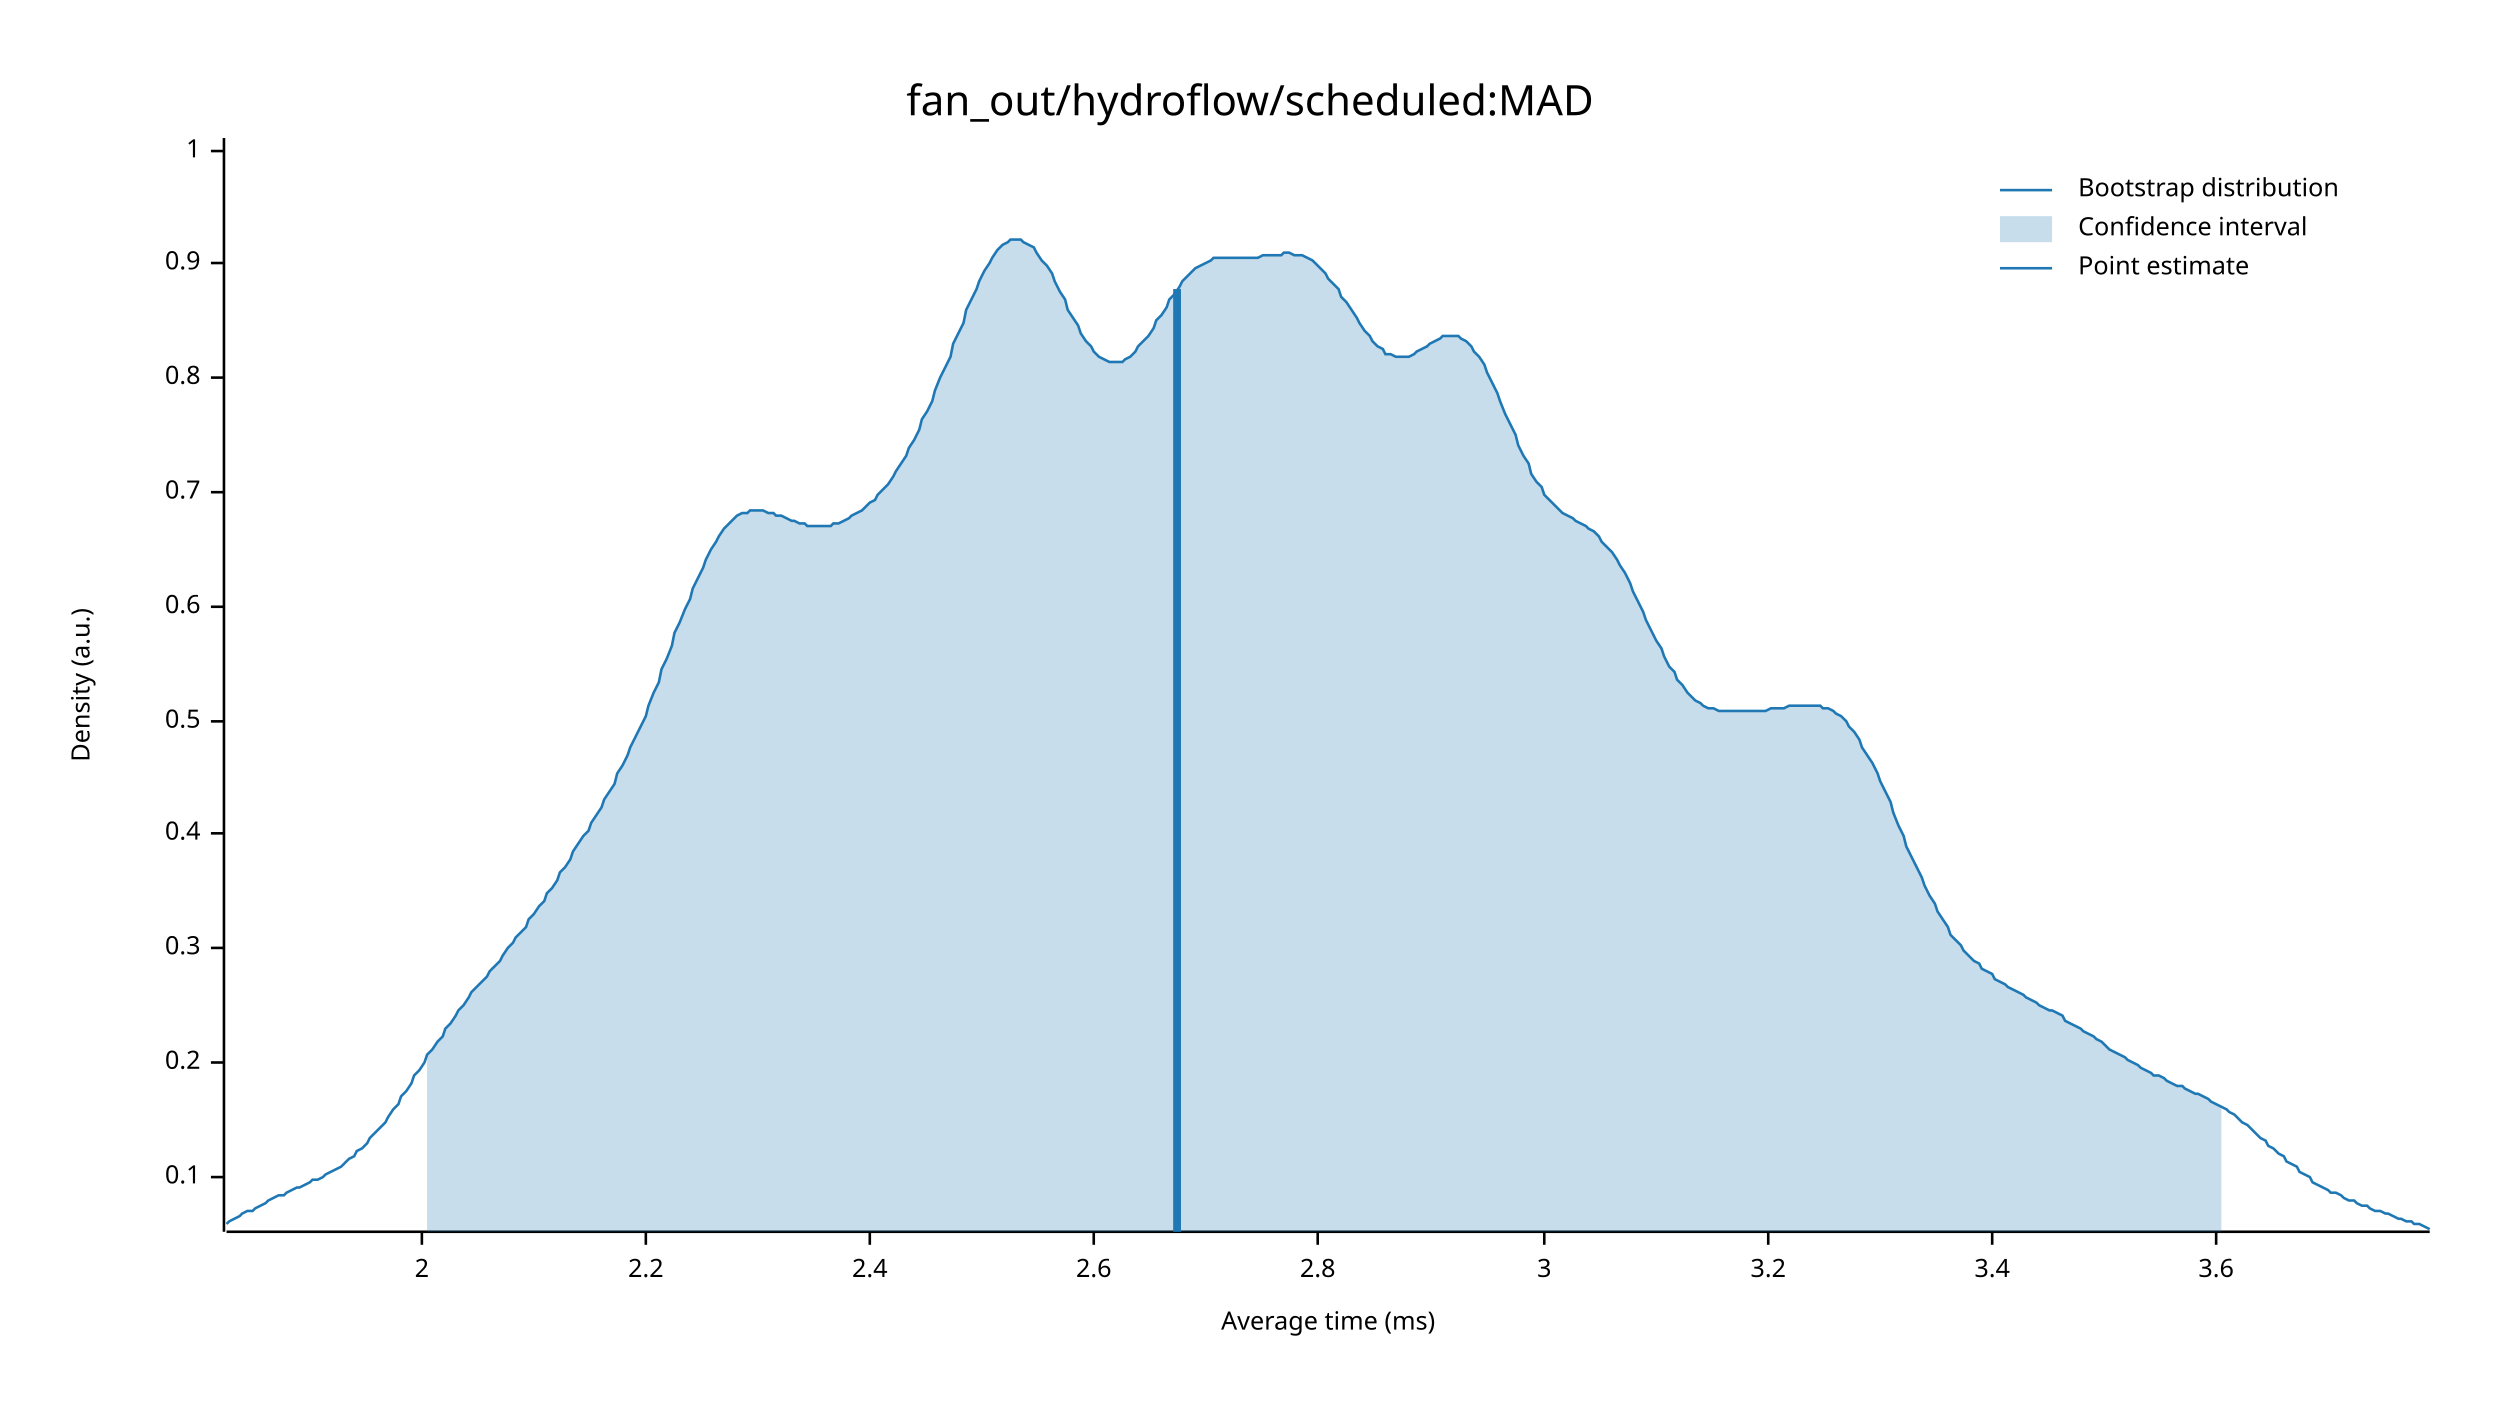
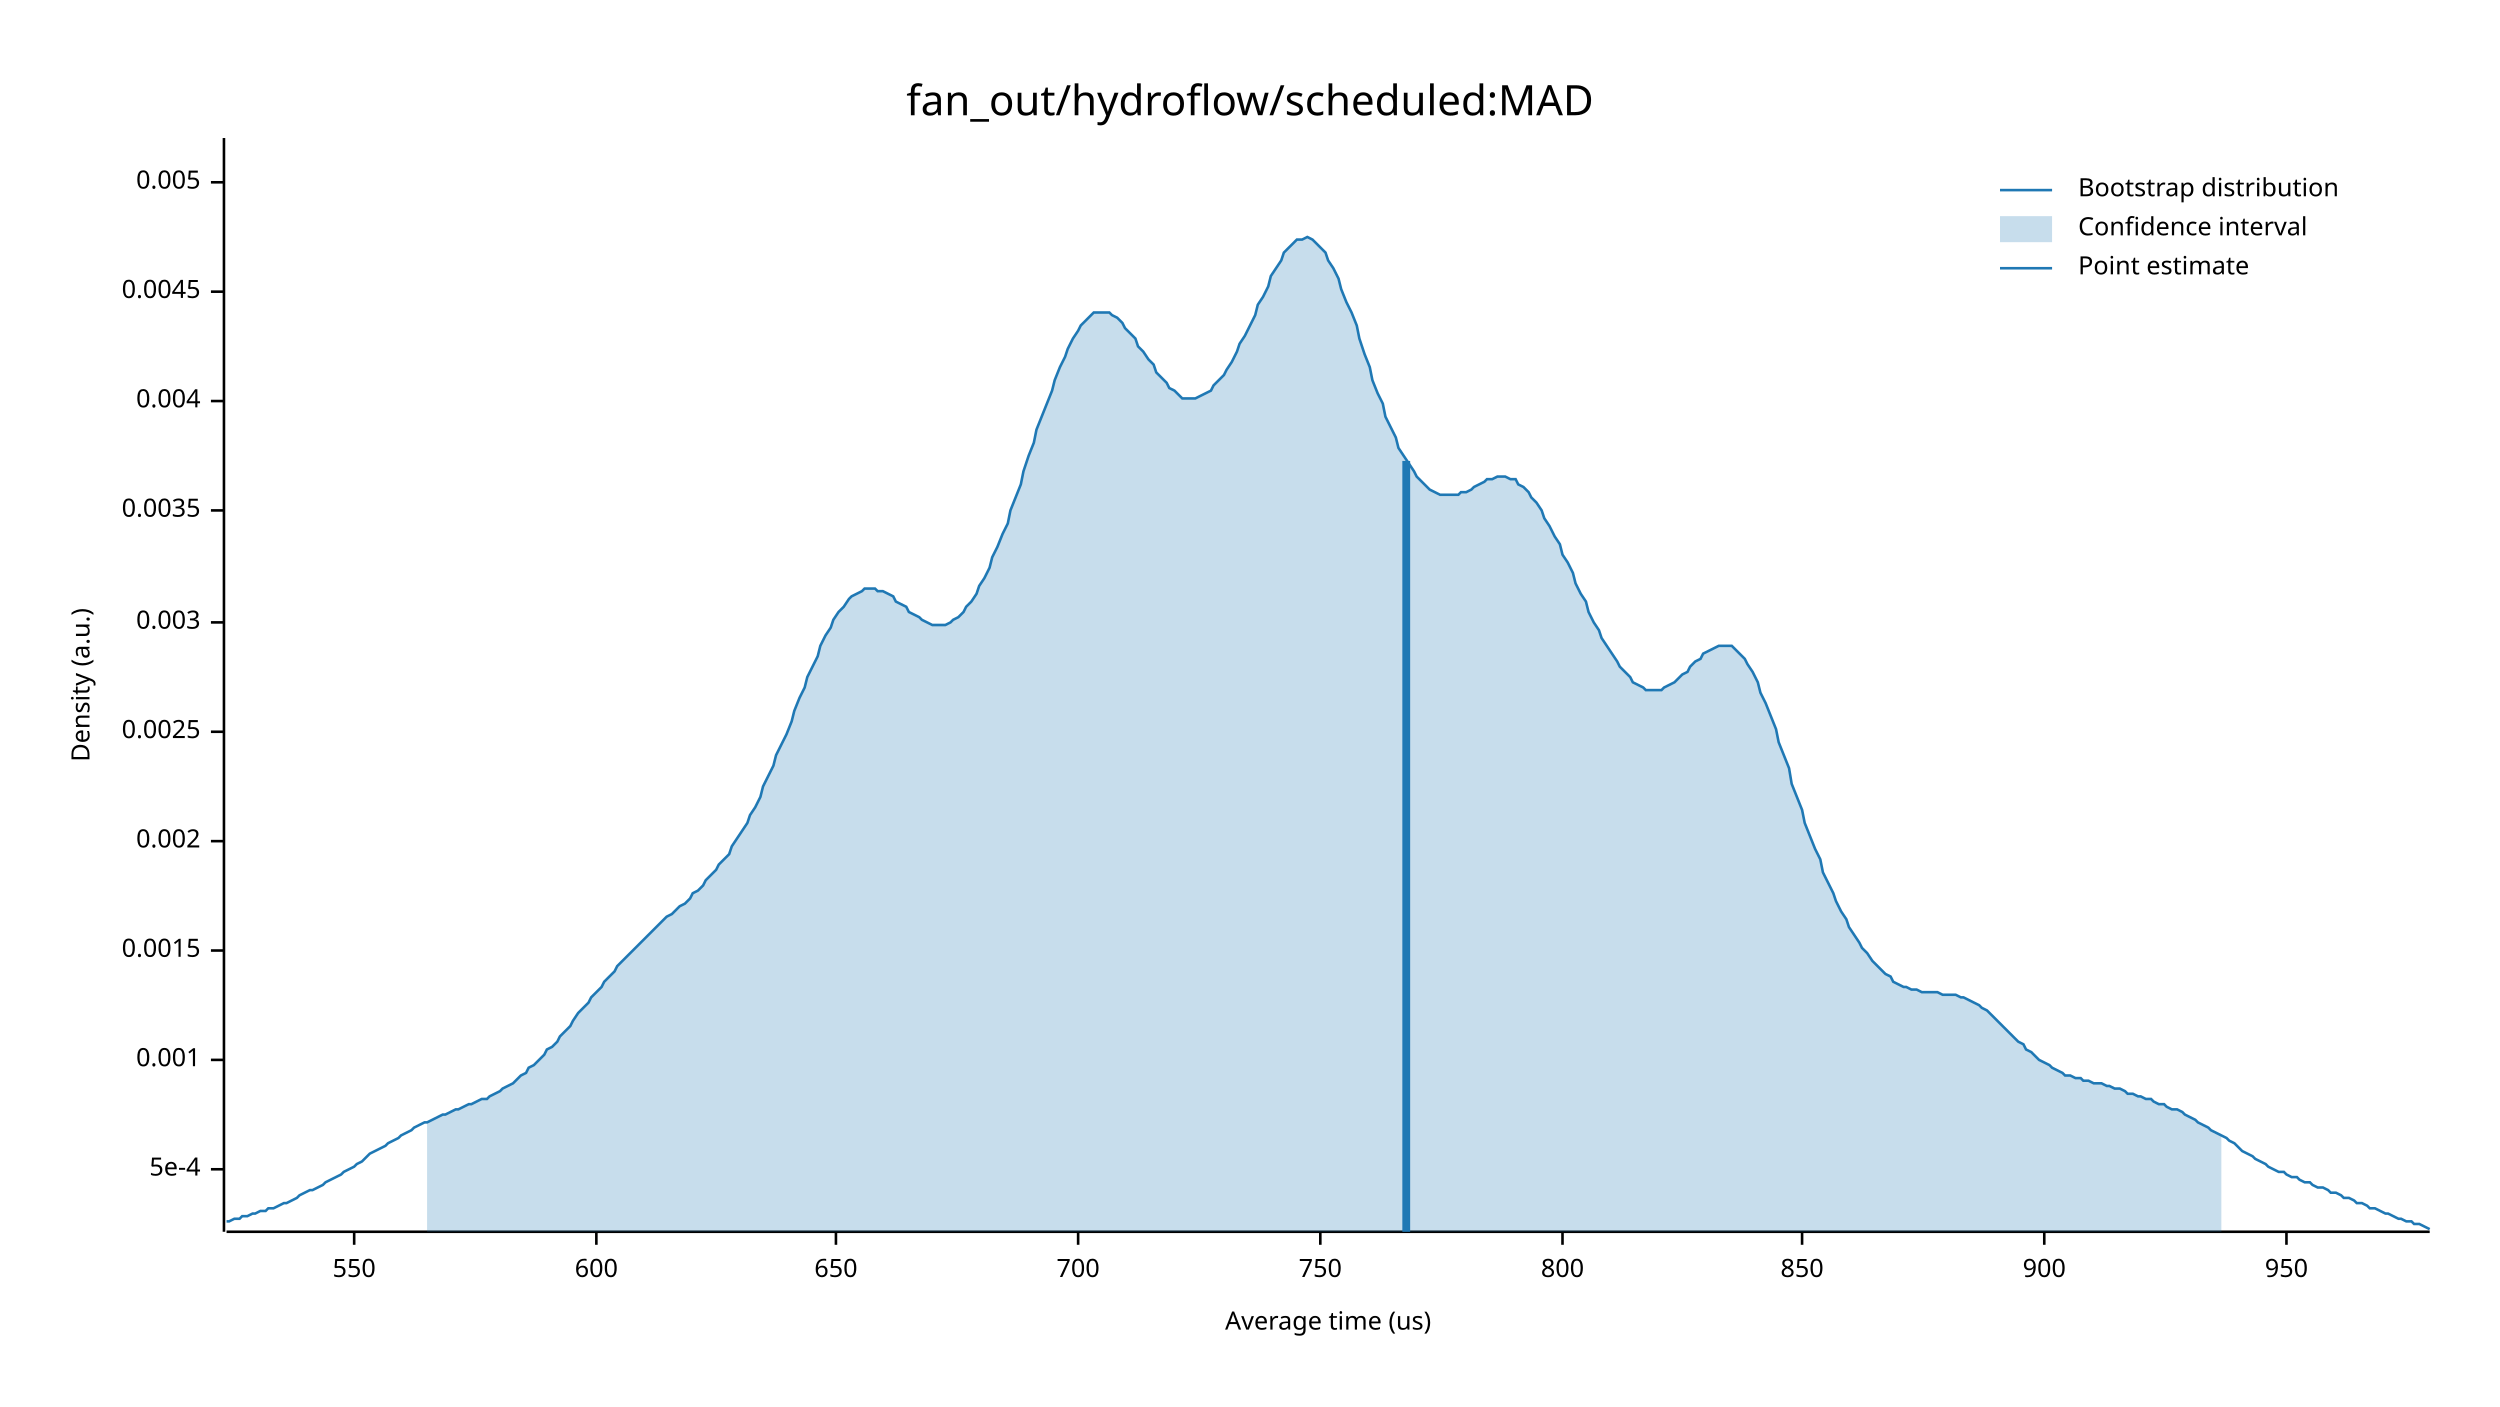
<svg xmlns="http://www.w3.org/2000/svg" width="960" height="540" viewBox="0 0 960 540">
  <text x="480" y="32" dy="0.76em" text-anchor="middle" font-family="sans-serif" font-size="16.129" opacity="1" fill="#000000">
fan_out/hydroflow/scheduled:MAD
</text>
  <text x="27" y="263" dy="0.76em" text-anchor="middle" font-family="sans-serif" font-size="9.677" opacity="1" fill="#000000" transform="rotate(270, 27, 263)">
Density (a.u.)
</text>
  <text x="510" y="513" dy="-0.5ex" text-anchor="middle" font-family="sans-serif" font-size="9.677" opacity="1" fill="#000000">
- Average time (ms)
+ Average time (us)
</text>
  <polyline fill="none" opacity="1" stroke="#000000" stroke-width="1" points="86,53 86,473 " />
-   <text x="77" y="452" dy="0.5ex" text-anchor="end" font-family="sans-serif" font-size="9.677" opacity="1" fill="#000000">
- 0.1
+   <text x="77" y="449" dy="0.5ex" text-anchor="end" font-family="sans-serif" font-size="9.677" opacity="1" fill="#000000">
+ 5e-4
</text>
-   <polyline fill="none" opacity="1" stroke="#000000" stroke-width="1" points="81,452 86,452 " />
-   <text x="77" y="408" dy="0.5ex" text-anchor="end" font-family="sans-serif" font-size="9.677" opacity="1" fill="#000000">
- 0.2
+   <polyline fill="none" opacity="1" stroke="#000000" stroke-width="1" points="81,449 86,449 " />
+   <text x="77" y="407" dy="0.5ex" text-anchor="end" font-family="sans-serif" font-size="9.677" opacity="1" fill="#000000">
+ 0.001
</text>
-   <polyline fill="none" opacity="1" stroke="#000000" stroke-width="1" points="81,408 86,408 " />
-   <text x="77" y="364" dy="0.5ex" text-anchor="end" font-family="sans-serif" font-size="9.677" opacity="1" fill="#000000">
- 0.3
+   <polyline fill="none" opacity="1" stroke="#000000" stroke-width="1" points="81,407 86,407 " />
+   <text x="77" y="365" dy="0.5ex" text-anchor="end" font-family="sans-serif" font-size="9.677" opacity="1" fill="#000000">
+ 0.0015
</text>
-   <polyline fill="none" opacity="1" stroke="#000000" stroke-width="1" points="81,364 86,364 " />
-   <text x="77" y="320" dy="0.5ex" text-anchor="end" font-family="sans-serif" font-size="9.677" opacity="1" fill="#000000">
- 0.4
+   <polyline fill="none" opacity="1" stroke="#000000" stroke-width="1" points="81,365 86,365 " />
+   <text x="77" y="323" dy="0.5ex" text-anchor="end" font-family="sans-serif" font-size="9.677" opacity="1" fill="#000000">
+ 0.002
</text>
-   <polyline fill="none" opacity="1" stroke="#000000" stroke-width="1" points="81,320 86,320 " />
-   <text x="77" y="277" dy="0.5ex" text-anchor="end" font-family="sans-serif" font-size="9.677" opacity="1" fill="#000000">
- 0.5
+   <polyline fill="none" opacity="1" stroke="#000000" stroke-width="1" points="81,323 86,323 " />
+   <text x="77" y="281" dy="0.5ex" text-anchor="end" font-family="sans-serif" font-size="9.677" opacity="1" fill="#000000">
+ 0.0025
</text>
-   <polyline fill="none" opacity="1" stroke="#000000" stroke-width="1" points="81,277 86,277 " />
-   <text x="77" y="233" dy="0.5ex" text-anchor="end" font-family="sans-serif" font-size="9.677" opacity="1" fill="#000000">
- 0.6
+   <polyline fill="none" opacity="1" stroke="#000000" stroke-width="1" points="81,281 86,281 " />
+   <text x="77" y="239" dy="0.5ex" text-anchor="end" font-family="sans-serif" font-size="9.677" opacity="1" fill="#000000">
+ 0.003
</text>
-   <polyline fill="none" opacity="1" stroke="#000000" stroke-width="1" points="81,233 86,233 " />
-   <text x="77" y="189" dy="0.5ex" text-anchor="end" font-family="sans-serif" font-size="9.677" opacity="1" fill="#000000">
- 0.7
+   <polyline fill="none" opacity="1" stroke="#000000" stroke-width="1" points="81,239 86,239 " />
+   <text x="77" y="196" dy="0.5ex" text-anchor="end" font-family="sans-serif" font-size="9.677" opacity="1" fill="#000000">
+ 0.0035
</text>
-   <polyline fill="none" opacity="1" stroke="#000000" stroke-width="1" points="81,189 86,189 " />
-   <text x="77" y="145" dy="0.5ex" text-anchor="end" font-family="sans-serif" font-size="9.677" opacity="1" fill="#000000">
- 0.8
+   <polyline fill="none" opacity="1" stroke="#000000" stroke-width="1" points="81,196 86,196 " />
+   <text x="77" y="154" dy="0.5ex" text-anchor="end" font-family="sans-serif" font-size="9.677" opacity="1" fill="#000000">
+ 0.004
</text>
-   <polyline fill="none" opacity="1" stroke="#000000" stroke-width="1" points="81,145 86,145 " />
-   <text x="77" y="101" dy="0.5ex" text-anchor="end" font-family="sans-serif" font-size="9.677" opacity="1" fill="#000000">
- 0.9
+   <polyline fill="none" opacity="1" stroke="#000000" stroke-width="1" points="81,154 86,154 " />
+   <text x="77" y="112" dy="0.5ex" text-anchor="end" font-family="sans-serif" font-size="9.677" opacity="1" fill="#000000">
+ 0.0045
</text>
-   <polyline fill="none" opacity="1" stroke="#000000" stroke-width="1" points="81,101 86,101 " />
-   <text x="77" y="58" dy="0.5ex" text-anchor="end" font-family="sans-serif" font-size="9.677" opacity="1" fill="#000000">
- 1
+   <polyline fill="none" opacity="1" stroke="#000000" stroke-width="1" points="81,112 86,112 " />
+   <text x="77" y="70" dy="0.5ex" text-anchor="end" font-family="sans-serif" font-size="9.677" opacity="1" fill="#000000">
+ 0.005
</text>
-   <polyline fill="none" opacity="1" stroke="#000000" stroke-width="1" points="81,58 86,58 " />
+   <polyline fill="none" opacity="1" stroke="#000000" stroke-width="1" points="81,70 86,70 " />
  <polyline fill="none" opacity="1" stroke="#000000" stroke-width="1" points="87,473 933,473 " />
-   <text x="162" y="483" dy="0.76em" text-anchor="middle" font-family="sans-serif" font-size="9.677" opacity="1" fill="#000000">
- 2
+   <text x="136" y="483" dy="0.76em" text-anchor="middle" font-family="sans-serif" font-size="9.677" opacity="1" fill="#000000">
+ 550
</text>
-   <polyline fill="none" opacity="1" stroke="#000000" stroke-width="1" points="162,473 162,478 " />
-   <text x="248" y="483" dy="0.76em" text-anchor="middle" font-family="sans-serif" font-size="9.677" opacity="1" fill="#000000">
- 2.2
+   <polyline fill="none" opacity="1" stroke="#000000" stroke-width="1" points="136,473 136,478 " />
+   <text x="229" y="483" dy="0.76em" text-anchor="middle" font-family="sans-serif" font-size="9.677" opacity="1" fill="#000000">
+ 600
</text>
-   <polyline fill="none" opacity="1" stroke="#000000" stroke-width="1" points="248,473 248,478 " />
-   <text x="334" y="483" dy="0.76em" text-anchor="middle" font-family="sans-serif" font-size="9.677" opacity="1" fill="#000000">
- 2.4
+   <polyline fill="none" opacity="1" stroke="#000000" stroke-width="1" points="229,473 229,478 " />
+   <text x="321" y="483" dy="0.76em" text-anchor="middle" font-family="sans-serif" font-size="9.677" opacity="1" fill="#000000">
+ 650
</text>
-   <polyline fill="none" opacity="1" stroke="#000000" stroke-width="1" points="334,473 334,478 " />
-   <text x="420" y="483" dy="0.76em" text-anchor="middle" font-family="sans-serif" font-size="9.677" opacity="1" fill="#000000">
- 2.6
+   <polyline fill="none" opacity="1" stroke="#000000" stroke-width="1" points="321,473 321,478 " />
+   <text x="414" y="483" dy="0.76em" text-anchor="middle" font-family="sans-serif" font-size="9.677" opacity="1" fill="#000000">
+ 700
</text>
-   <polyline fill="none" opacity="1" stroke="#000000" stroke-width="1" points="420,473 420,478 " />
-   <text x="506" y="483" dy="0.76em" text-anchor="middle" font-family="sans-serif" font-size="9.677" opacity="1" fill="#000000">
- 2.8
+   <polyline fill="none" opacity="1" stroke="#000000" stroke-width="1" points="414,473 414,478 " />
+   <text x="507" y="483" dy="0.76em" text-anchor="middle" font-family="sans-serif" font-size="9.677" opacity="1" fill="#000000">
+ 750
</text>
-   <polyline fill="none" opacity="1" stroke="#000000" stroke-width="1" points="506,473 506,478 " />
-   <text x="593" y="483" dy="0.76em" text-anchor="middle" font-family="sans-serif" font-size="9.677" opacity="1" fill="#000000">
- 3
+   <polyline fill="none" opacity="1" stroke="#000000" stroke-width="1" points="507,473 507,478 " />
+   <text x="600" y="483" dy="0.76em" text-anchor="middle" font-family="sans-serif" font-size="9.677" opacity="1" fill="#000000">
+ 800
</text>
-   <polyline fill="none" opacity="1" stroke="#000000" stroke-width="1" points="593,473 593,478 " />
-   <text x="679" y="483" dy="0.76em" text-anchor="middle" font-family="sans-serif" font-size="9.677" opacity="1" fill="#000000">
- 3.2
+   <polyline fill="none" opacity="1" stroke="#000000" stroke-width="1" points="600,473 600,478 " />
+   <text x="692" y="483" dy="0.76em" text-anchor="middle" font-family="sans-serif" font-size="9.677" opacity="1" fill="#000000">
+ 850
</text>
-   <polyline fill="none" opacity="1" stroke="#000000" stroke-width="1" points="679,473 679,478 " />
-   <text x="765" y="483" dy="0.76em" text-anchor="middle" font-family="sans-serif" font-size="9.677" opacity="1" fill="#000000">
- 3.4
+   <polyline fill="none" opacity="1" stroke="#000000" stroke-width="1" points="692,473 692,478 " />
+   <text x="785" y="483" dy="0.76em" text-anchor="middle" font-family="sans-serif" font-size="9.677" opacity="1" fill="#000000">
+ 900
</text>
-   <polyline fill="none" opacity="1" stroke="#000000" stroke-width="1" points="765,473 765,478 " />
-   <text x="851" y="483" dy="0.76em" text-anchor="middle" font-family="sans-serif" font-size="9.677" opacity="1" fill="#000000">
- 3.6
+   <polyline fill="none" opacity="1" stroke="#000000" stroke-width="1" points="785,473 785,478 " />
+   <text x="878" y="483" dy="0.76em" text-anchor="middle" font-family="sans-serif" font-size="9.677" opacity="1" fill="#000000">
+ 950
</text>
-   <polyline fill="none" opacity="1" stroke="#000000" stroke-width="1" points="851,473 851,478 " />
-   <polyline fill="none" opacity="1" stroke="#1F78B4" stroke-width="1" points="87,470 88,469 90,468 92,467 93,466 95,465 97,465 98,464 100,463 102,462 103,461 105,460 107,459 109,459 110,458 112,457 114,456 115,456 117,455 119,454 120,453 122,453 124,452 125,451 127,450 129,449 131,448 132,447 134,445 136,444 137,442 139,441 141,439 142,437 144,435 146,433 148,431 149,429 151,426 153,424 154,421 156,419 158,416 159,413 161,411 163,408 164,405 166,403 168,400 170,398 171,395 173,393 175,390 176,388 178,386 180,383 181,381 183,379 185,377 187,375 188,373 190,371 192,369 193,367 195,364 197,362 198,360 200,358 202,356 203,353 205,351 207,348 209,346 210,343 212,341 214,338 215,335 217,333 219,330 220,327 222,324 224,321 226,319 227,316 229,313 231,310 232,307 234,304 236,301 237,297 239,294 241,290 242,287 244,283 246,279 248,275 249,271 251,266 253,262 254,257 256,253 258,248 259,243 261,239 263,234 265,230 266,226 268,222 270,218 271,215 273,211 275,208 276,206 278,203 280,201 281,200 283,198 285,197 287,197 288,196 290,196 292,196 293,196 295,197 297,197 298,198 300,198 302,199 304,200 305,200 307,201 309,201 310,202 312,202 314,202 315,202 317,202 319,202 320,201 322,201 324,200 326,199 327,198 329,197 331,196 332,195 334,193 336,192 337,190 339,188 341,186 343,183 344,181 346,178 348,175 349,172 351,169 353,165 354,161 356,158 358,154 359,150 361,145 363,141 365,137 366,132 368,128 370,124 371,119 373,115 375,111 376,108 378,104 380,101 381,99 383,96 385,94 387,93 388,92 390,92 392,92 393,93 395,94 397,95 398,97 400,100 402,102 404,105 405,108 407,112 409,115 410,119 412,122 414,125 415,128 417,131 419,133 420,135 422,137 424,138 426,139 427,139 429,139 431,139 432,138 434,137 436,135 437,133 439,131 441,129 443,126 444,123 446,121 448,118 449,115 451,113 453,110 454,108 456,106 458,104 459,103 461,102 463,101 465,100 466,99 468,99 470,99 471,99 473,99 475,99 476,99 478,99 480,99 482,99 483,99 485,98 487,98 488,98 490,98 492,98 493,97 495,97 497,98 498,98 500,98 502,99 504,100 505,101 507,103 509,105 510,107 512,109 514,111 515,114 517,116 519,119 521,122 522,124 524,127 526,129 527,131 529,133 531,134 532,136 534,136 536,137 537,137 539,137 541,137 543,136 544,135 546,134 548,133 549,132 551,131 553,130 554,129 556,129 558,129 560,129 561,130 563,131 565,133 566,135 568,137 570,140 571,143 573,147 575,151 576,154 578,159 580,163 582,167 583,171 585,175 587,178 588,182 590,185 592,187 593,190 595,192 597,194 599,196 600,197 602,198 604,199 605,200 607,201 609,202 610,203 612,204 614,206 615,208 617,210 619,212 621,215 622,217 624,220 626,224 627,227 629,231 631,235 632,238 634,242 636,246 638,249 639,252 641,256 643,258 644,261 646,263 648,266 649,267 651,269 653,270 654,271 656,272 658,272 660,273 661,273 663,273 665,273 666,273 668,273 670,273 671,273 673,273 675,273 676,273 678,273 680,272 682,272 683,272 685,272 687,271 688,271 690,271 692,271 693,271 695,271 697,271 699,271 700,272 702,272 704,273 705,274 707,275 709,277 710,279 712,281 714,284 715,287 717,290 719,293 721,297 722,300 724,304 726,308 727,312 729,317 731,321 732,325 734,329 736,333 738,337 739,340 741,344 743,347 744,350 746,353 748,356 749,359 751,361 753,363 754,365 756,367 758,369 760,370 761,372 763,373 765,374 766,376 768,377 770,378 771,379 773,380 775,381 777,382 778,383 780,384 782,385 783,386 785,387 787,388 788,388 790,389 792,390 793,392 795,393 797,394 799,395 800,396 802,397 804,398 805,399 807,400 809,402 810,403 812,404 814,405 816,406 817,407 819,408 821,409 822,410 824,411 826,412 827,413 829,413 831,414 832,415 834,416 836,417 838,417 839,418 841,419 843,420 844,420 846,421 848,422 849,423 851,424 853,425 855,426 856,427 858,428 860,430 861,431 863,432 865,434 866,435 868,437 870,438 871,440 873,441 875,443 877,444 878,446 880,447 882,448 883,450 885,451 887,452 888,454 890,455 892,456 894,457 895,458 897,458 899,459 900,460 902,461 904,461 905,462 907,463 909,463 910,464 912,465 914,465 916,466 917,466 919,467 921,468 922,468 924,469 926,469 927,470 929,470 931,471 933,472 " />
-   <polygon opacity="0.25" fill="#1F78B4" points="164,405 166,403 168,400 170,398 171,395 173,393 175,390 176,388 178,386 180,383 181,381 183,379 185,377 187,375 188,373 190,371 192,369 193,367 195,364 197,362 198,360 200,358 202,356 203,353 205,351 207,348 209,346 210,343 212,341 214,338 215,335 217,333 219,330 220,327 222,324 224,321 226,319 227,316 229,313 231,310 232,307 234,304 236,301 237,297 239,294 241,290 242,287 244,283 246,279 248,275 249,271 251,266 253,262 254,257 256,253 258,248 259,243 261,239 263,234 265,230 266,226 268,222 270,218 271,215 273,211 275,208 276,206 278,203 280,201 281,200 283,198 285,197 287,197 288,196 290,196 292,196 293,196 295,197 297,197 298,198 300,198 302,199 304,200 305,200 307,201 309,201 310,202 312,202 314,202 315,202 317,202 319,202 320,201 322,201 324,200 326,199 327,198 329,197 331,196 332,195 334,193 336,192 337,190 339,188 341,186 343,183 344,181 346,178 348,175 349,172 351,169 353,165 354,161 356,158 358,154 359,150 361,145 363,141 365,137 366,132 368,128 370,124 371,119 373,115 375,111 376,108 378,104 380,101 381,99 383,96 385,94 387,93 388,92 390,92 392,92 393,93 395,94 397,95 398,97 400,100 402,102 404,105 405,108 407,112 409,115 410,119 412,122 414,125 415,128 417,131 419,133 420,135 422,137 424,138 426,139 427,139 429,139 431,139 432,138 434,137 436,135 437,133 439,131 441,129 443,126 444,123 446,121 448,118 449,115 451,113 453,110 454,108 456,106 458,104 459,103 461,102 463,101 465,100 466,99 468,99 470,99 471,99 473,99 475,99 476,99 478,99 480,99 482,99 483,99 485,98 487,98 488,98 490,98 492,98 493,97 495,97 497,98 498,98 500,98 502,99 504,100 505,101 507,103 509,105 510,107 512,109 514,111 515,114 517,116 519,119 521,122 522,124 524,127 526,129 527,131 529,133 531,134 532,136 534,136 536,137 537,137 539,137 541,137 543,136 544,135 546,134 548,133 549,132 551,131 553,130 554,129 556,129 558,129 560,129 561,130 563,131 565,133 566,135 568,137 570,140 571,143 573,147 575,151 576,154 578,159 580,163 582,167 583,171 585,175 587,178 588,182 590,185 592,187 593,190 595,192 597,194 599,196 600,197 602,198 604,199 605,200 607,201 609,202 610,203 612,204 614,206 615,208 617,210 619,212 621,215 622,217 624,220 626,224 627,227 629,231 631,235 632,238 634,242 636,246 638,249 639,252 641,256 643,258 644,261 646,263 648,266 649,267 651,269 653,270 654,271 656,272 658,272 660,273 661,273 663,273 665,273 666,273 668,273 670,273 671,273 673,273 675,273 676,273 678,273 680,272 682,272 683,272 685,272 687,271 688,271 690,271 692,271 693,271 695,271 697,271 699,271 700,272 702,272 704,273 705,274 707,275 709,277 710,279 712,281 714,284 715,287 717,290 719,293 721,297 722,300 724,304 726,308 727,312 729,317 731,321 732,325 734,329 736,333 738,337 739,340 741,344 743,347 744,350 746,353 748,356 749,359 751,361 753,363 754,365 756,367 758,369 760,370 761,372 763,373 765,374 766,376 768,377 770,378 771,379 773,380 775,381 777,382 778,383 780,384 782,385 783,386 785,387 787,388 788,388 790,389 792,390 793,392 795,393 797,394 799,395 800,396 802,397 804,398 805,399 807,400 809,402 810,403 812,404 814,405 816,406 817,407 819,408 821,409 822,410 824,411 826,412 827,413 829,413 831,414 832,415 834,416 836,417 838,417 839,418 841,419 843,420 844,420 846,421 848,422 849,423 851,424 853,425 853,473 164,473 " />
-   <polyline fill="none" opacity="1" stroke="#1F78B4" stroke-width="3" points="452,473 452,111 " />
+   <polyline fill="none" opacity="1" stroke="#000000" stroke-width="1" points="878,473 878,478 " />
+   <polyline fill="none" opacity="1" stroke="#1F78B4" stroke-width="1" points="87,469 88,469 90,468 92,468 93,467 95,467 97,466 98,466 100,465 102,465 103,464 105,464 107,463 109,462 110,462 112,461 114,460 115,459 117,458 119,457 120,457 122,456 124,455 125,454 127,453 129,452 131,451 132,450 134,449 136,448 137,447 139,446 141,444 142,443 144,442 146,441 148,440 149,439 151,438 153,437 154,436 156,435 158,434 159,433 161,432 163,431 164,431 166,430 168,429 170,428 171,428 173,427 175,426 176,426 178,425 180,424 181,424 183,423 185,422 187,422 188,421 190,420 192,419 193,418 195,417 197,416 198,415 200,413 202,412 203,410 205,409 207,407 209,405 210,403 212,402 214,400 215,398 217,396 219,394 220,392 222,389 224,387 226,385 227,383 229,381 231,379 232,377 234,375 236,373 237,371 239,369 241,367 242,366 244,364 246,362 248,360 249,359 251,357 253,355 254,354 256,352 258,351 259,350 261,348 263,347 265,345 266,343 268,342 270,340 271,338 273,336 275,334 276,332 278,330 280,328 281,325 283,322 285,319 287,316 288,313 290,310 292,306 293,302 295,298 297,294 298,290 300,286 302,282 304,277 305,273 307,268 309,264 310,260 312,256 314,252 315,248 317,244 319,241 320,238 322,235 324,233 326,230 327,229 329,228 331,227 332,226 334,226 336,226 337,227 339,227 341,228 343,229 344,231 346,232 348,233 349,235 351,236 353,237 354,238 356,239 358,240 359,240 361,240 363,240 365,239 366,238 368,237 370,235 371,233 373,231 375,228 376,225 378,222 380,218 381,214 383,210 385,205 387,201 388,196 390,191 392,186 393,181 395,175 397,170 398,165 400,160 402,155 404,150 405,146 407,141 409,137 410,134 412,130 414,127 415,125 417,123 419,121 420,120 422,120 424,120 426,120 427,121 429,122 431,124 432,126 434,128 436,130 437,133 439,135 441,138 443,140 444,143 446,145 448,147 449,149 451,150 453,152 454,153 456,153 458,153 459,153 461,152 463,151 465,150 466,148 468,146 470,144 471,142 473,139 475,135 476,132 478,129 480,125 482,121 483,117 485,114 487,110 488,106 490,103 492,100 493,97 495,95 497,93 498,92 500,92 502,91 504,92 505,93 507,95 509,97 510,100 512,103 514,107 515,111 517,116 519,120 521,125 522,130 524,136 526,141 527,146 529,151 531,155 532,160 534,164 536,168 537,172 539,175 541,178 543,181 544,183 546,185 548,187 549,188 551,189 553,190 554,190 556,190 558,190 560,190 561,189 563,189 565,188 566,187 568,186 570,185 571,184 573,184 575,183 576,183 578,183 580,184 582,184 583,186 585,187 587,189 588,191 590,193 592,196 593,199 595,202 597,206 599,209 600,213 602,216 604,220 605,224 607,228 609,231 610,235 612,239 614,242 615,245 617,248 619,251 621,254 622,256 624,258 626,260 627,262 629,263 631,264 632,265 634,265 636,265 638,265 639,264 641,263 643,262 644,261 646,259 648,258 649,256 651,254 653,253 654,251 656,250 658,249 660,248 661,248 663,248 665,248 666,249 668,251 670,253 671,255 673,258 675,262 676,266 678,270 680,275 682,280 683,285 685,290 687,295 688,301 690,306 692,311 693,316 695,321 697,326 699,330 700,335 702,339 704,343 705,346 707,350 709,353 710,356 712,359 714,362 715,364 717,366 719,369 721,371 722,372 724,374 726,375 727,377 729,378 731,379 732,379 734,380 736,380 738,381 739,381 741,381 743,381 744,381 746,382 748,382 749,382 751,382 753,383 754,383 756,384 758,385 760,386 761,387 763,388 765,390 766,391 768,393 770,395 771,396 773,398 775,400 777,401 778,403 780,404 782,406 783,407 785,408 787,409 788,410 790,411 792,412 793,413 795,413 797,414 799,414 800,415 802,415 804,416 805,416 807,416 809,417 810,417 812,418 814,418 816,419 817,420 819,420 821,421 822,421 824,422 826,422 827,423 829,424 831,424 832,425 834,426 836,426 838,427 839,428 841,429 843,430 844,431 846,432 848,433 849,434 851,435 853,436 855,437 856,438 858,439 860,441 861,442 863,443 865,444 866,445 868,446 870,447 871,448 873,449 875,450 877,450 878,451 880,452 882,452 883,453 885,454 887,454 888,455 890,456 892,456 894,457 895,458 897,458 899,459 900,460 902,460 904,461 905,462 907,462 909,463 910,464 912,464 914,465 916,466 917,466 919,467 921,468 922,468 924,469 926,469 927,470 929,470 931,471 933,472 " />
+   <polygon opacity="0.25" fill="#1F78B4" points="164,431 166,430 168,429 170,428 171,428 173,427 175,426 176,426 178,425 180,424 181,424 183,423 185,422 187,422 188,421 190,420 192,419 193,418 195,417 197,416 198,415 200,413 202,412 203,410 205,409 207,407 209,405 210,403 212,402 214,400 215,398 217,396 219,394 220,392 222,389 224,387 226,385 227,383 229,381 231,379 232,377 234,375 236,373 237,371 239,369 241,367 242,366 244,364 246,362 248,360 249,359 251,357 253,355 254,354 256,352 258,351 259,350 261,348 263,347 265,345 266,343 268,342 270,340 271,338 273,336 275,334 276,332 278,330 280,328 281,325 283,322 285,319 287,316 288,313 290,310 292,306 293,302 295,298 297,294 298,290 300,286 302,282 304,277 305,273 307,268 309,264 310,260 312,256 314,252 315,248 317,244 319,241 320,238 322,235 324,233 326,230 327,229 329,228 331,227 332,226 334,226 336,226 337,227 339,227 341,228 343,229 344,231 346,232 348,233 349,235 351,236 353,237 354,238 356,239 358,240 359,240 361,240 363,240 365,239 366,238 368,237 370,235 371,233 373,231 375,228 376,225 378,222 380,218 381,214 383,210 385,205 387,201 388,196 390,191 392,186 393,181 395,175 397,170 398,165 400,160 402,155 404,150 405,146 407,141 409,137 410,134 412,130 414,127 415,125 417,123 419,121 420,120 422,120 424,120 426,120 427,121 429,122 431,124 432,126 434,128 436,130 437,133 439,135 441,138 443,140 444,143 446,145 448,147 449,149 451,150 453,152 454,153 456,153 458,153 459,153 461,152 463,151 465,150 466,148 468,146 470,144 471,142 473,139 475,135 476,132 478,129 480,125 482,121 483,117 485,114 487,110 488,106 490,103 492,100 493,97 495,95 497,93 498,92 500,92 502,91 504,92 505,93 507,95 509,97 510,100 512,103 514,107 515,111 517,116 519,120 521,125 522,130 524,136 526,141 527,146 529,151 531,155 532,160 534,164 536,168 537,172 539,175 541,178 543,181 544,183 546,185 548,187 549,188 551,189 553,190 554,190 556,190 558,190 560,190 561,189 563,189 565,188 566,187 568,186 570,185 571,184 573,184 575,183 576,183 578,183 580,184 582,184 583,186 585,187 587,189 588,191 590,193 592,196 593,199 595,202 597,206 599,209 600,213 602,216 604,220 605,224 607,228 609,231 610,235 612,239 614,242 615,245 617,248 619,251 621,254 622,256 624,258 626,260 627,262 629,263 631,264 632,265 634,265 636,265 638,265 639,264 641,263 643,262 644,261 646,259 648,258 649,256 651,254 653,253 654,251 656,250 658,249 660,248 661,248 663,248 665,248 666,249 668,251 670,253 671,255 673,258 675,262 676,266 678,270 680,275 682,280 683,285 685,290 687,295 688,301 690,306 692,311 693,316 695,321 697,326 699,330 700,335 702,339 704,343 705,346 707,350 709,353 710,356 712,359 714,362 715,364 717,366 719,369 721,371 722,372 724,374 726,375 727,377 729,378 731,379 732,379 734,380 736,380 738,381 739,381 741,381 743,381 744,381 746,382 748,382 749,382 751,382 753,383 754,383 756,384 758,385 760,386 761,387 763,388 765,390 766,391 768,393 770,395 771,396 773,398 775,400 777,401 778,403 780,404 782,406 783,407 785,408 787,409 788,410 790,411 792,412 793,413 795,413 797,414 799,414 800,415 802,415 804,416 805,416 807,416 809,417 810,417 812,418 814,418 816,419 817,420 819,420 821,421 822,421 824,422 826,422 827,423 829,424 831,424 832,425 834,426 836,426 838,427 839,428 841,429 843,430 844,431 846,432 848,433 849,434 851,435 853,436 853,473 164,473 " />
+   <polyline fill="none" opacity="1" stroke="#1F78B4" stroke-width="3" points="540,473 540,177 " />
  <text x="798" y="68" dy="0.76em" text-anchor="start" font-family="sans-serif" font-size="9.677" opacity="1" fill="#000000">
Bootstrap distribution
</text>
  <text x="798" y="83" dy="0.76em" text-anchor="start" font-family="sans-serif" font-size="9.677" opacity="1" fill="#000000">
Confidence interval
</text>
  <text x="798" y="98" dy="0.76em" text-anchor="start" font-family="sans-serif" font-size="9.677" opacity="1" fill="#000000">
Point estimate
</text>
  <polyline fill="none" opacity="1" stroke="#1F78B4" stroke-width="1" points="768,73 788,73 " />
  <rect x="768" y="83" width="20" height="10" opacity="0.25" fill="#1F78B4" stroke="none" />
  <polyline fill="none" opacity="1" stroke="#1F78B4" stroke-width="1" points="768,103 788,103 " />
</svg>
